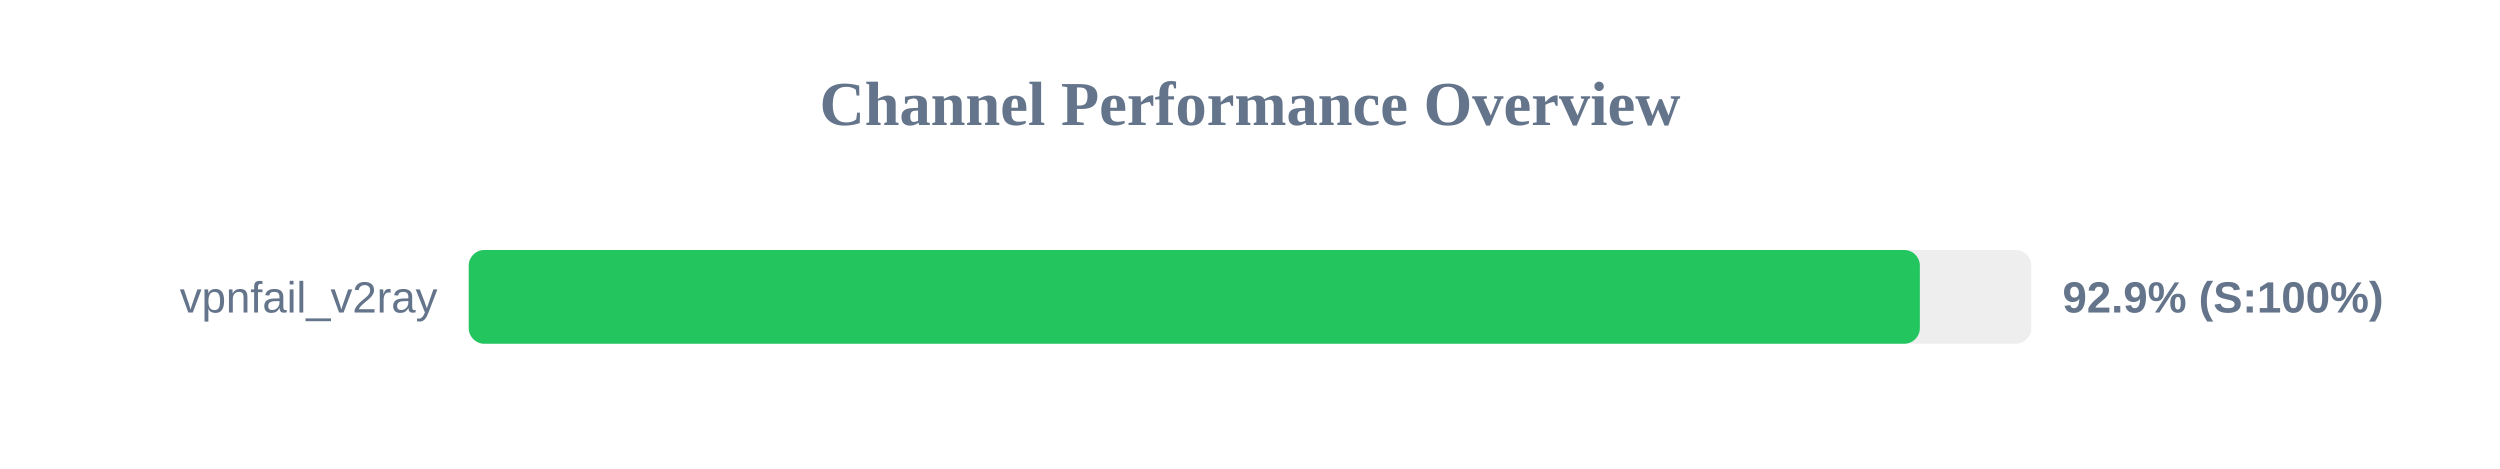
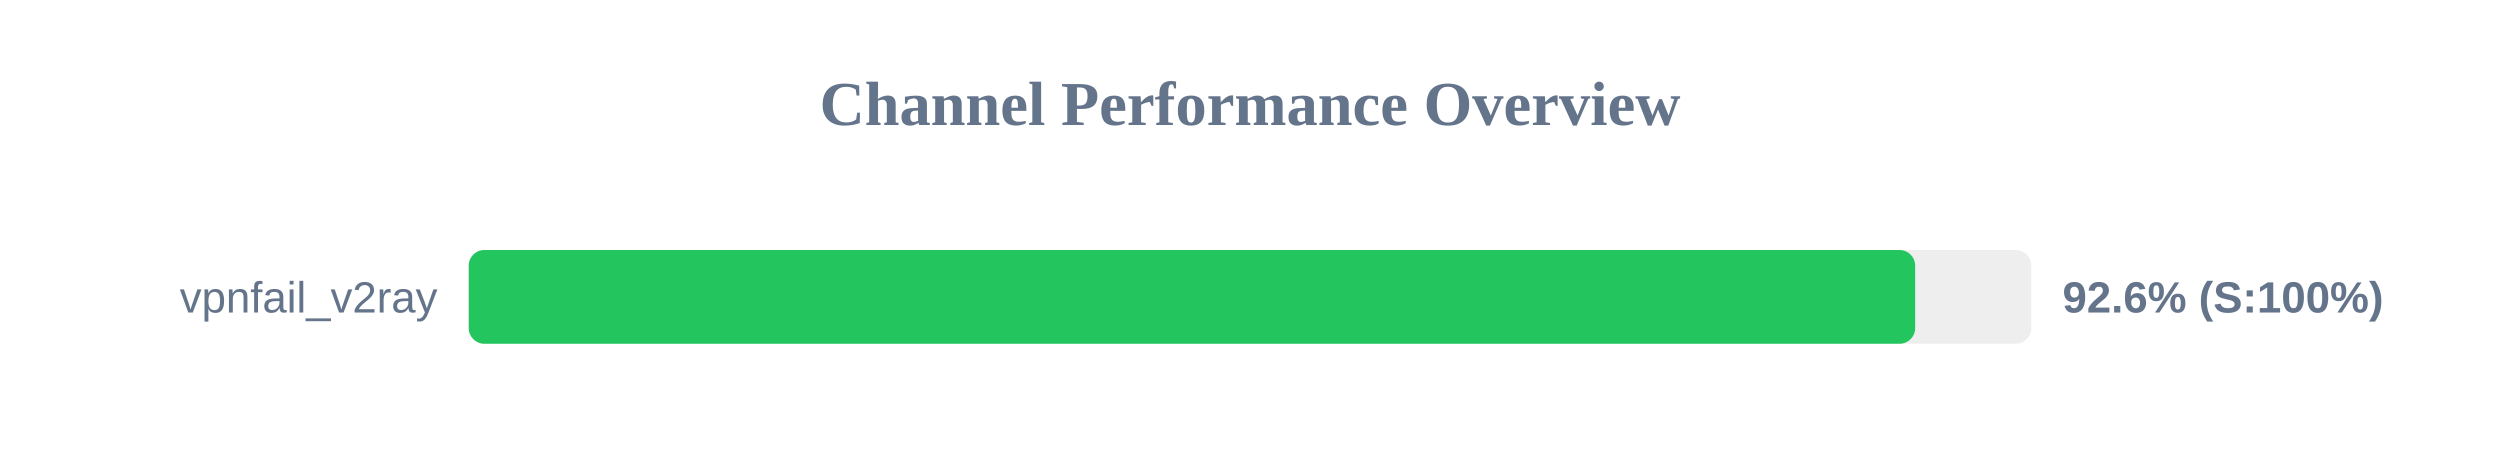
<svg xmlns="http://www.w3.org/2000/svg" width="800" height="150" version="1.1">
  <style>
        .row { font: 14px Arial; fill: #64748b; }
        .score { font: bold 14px Arial; fill: #64748b; }
    </style>
  <text x="400" y="40" text-anchor="middle" font-size="20px" font-weight="bold" fill="#64748b">Channel Performance Overview</text>
  <rect x="150" y="80" width="500" height="30" fill="#eee" rx="5" />
-   <rect x="150" y="80" width="464.35" height="30" fill="#22c55e" rx="5" />
+   <rect x="150" y="80" width="462.85" height="30" fill="#22c55e" rx="5" />
  <text x="140" y="100" text-anchor="end" class="row">vpnfail_v2ray</text>
-   <text x="660" y="100" text-anchor="start" class="score">92.9% (S:100%)</text>
+   <text x="660" y="100" text-anchor="start" class="score">92.6% (S:100%)</text>
</svg>
